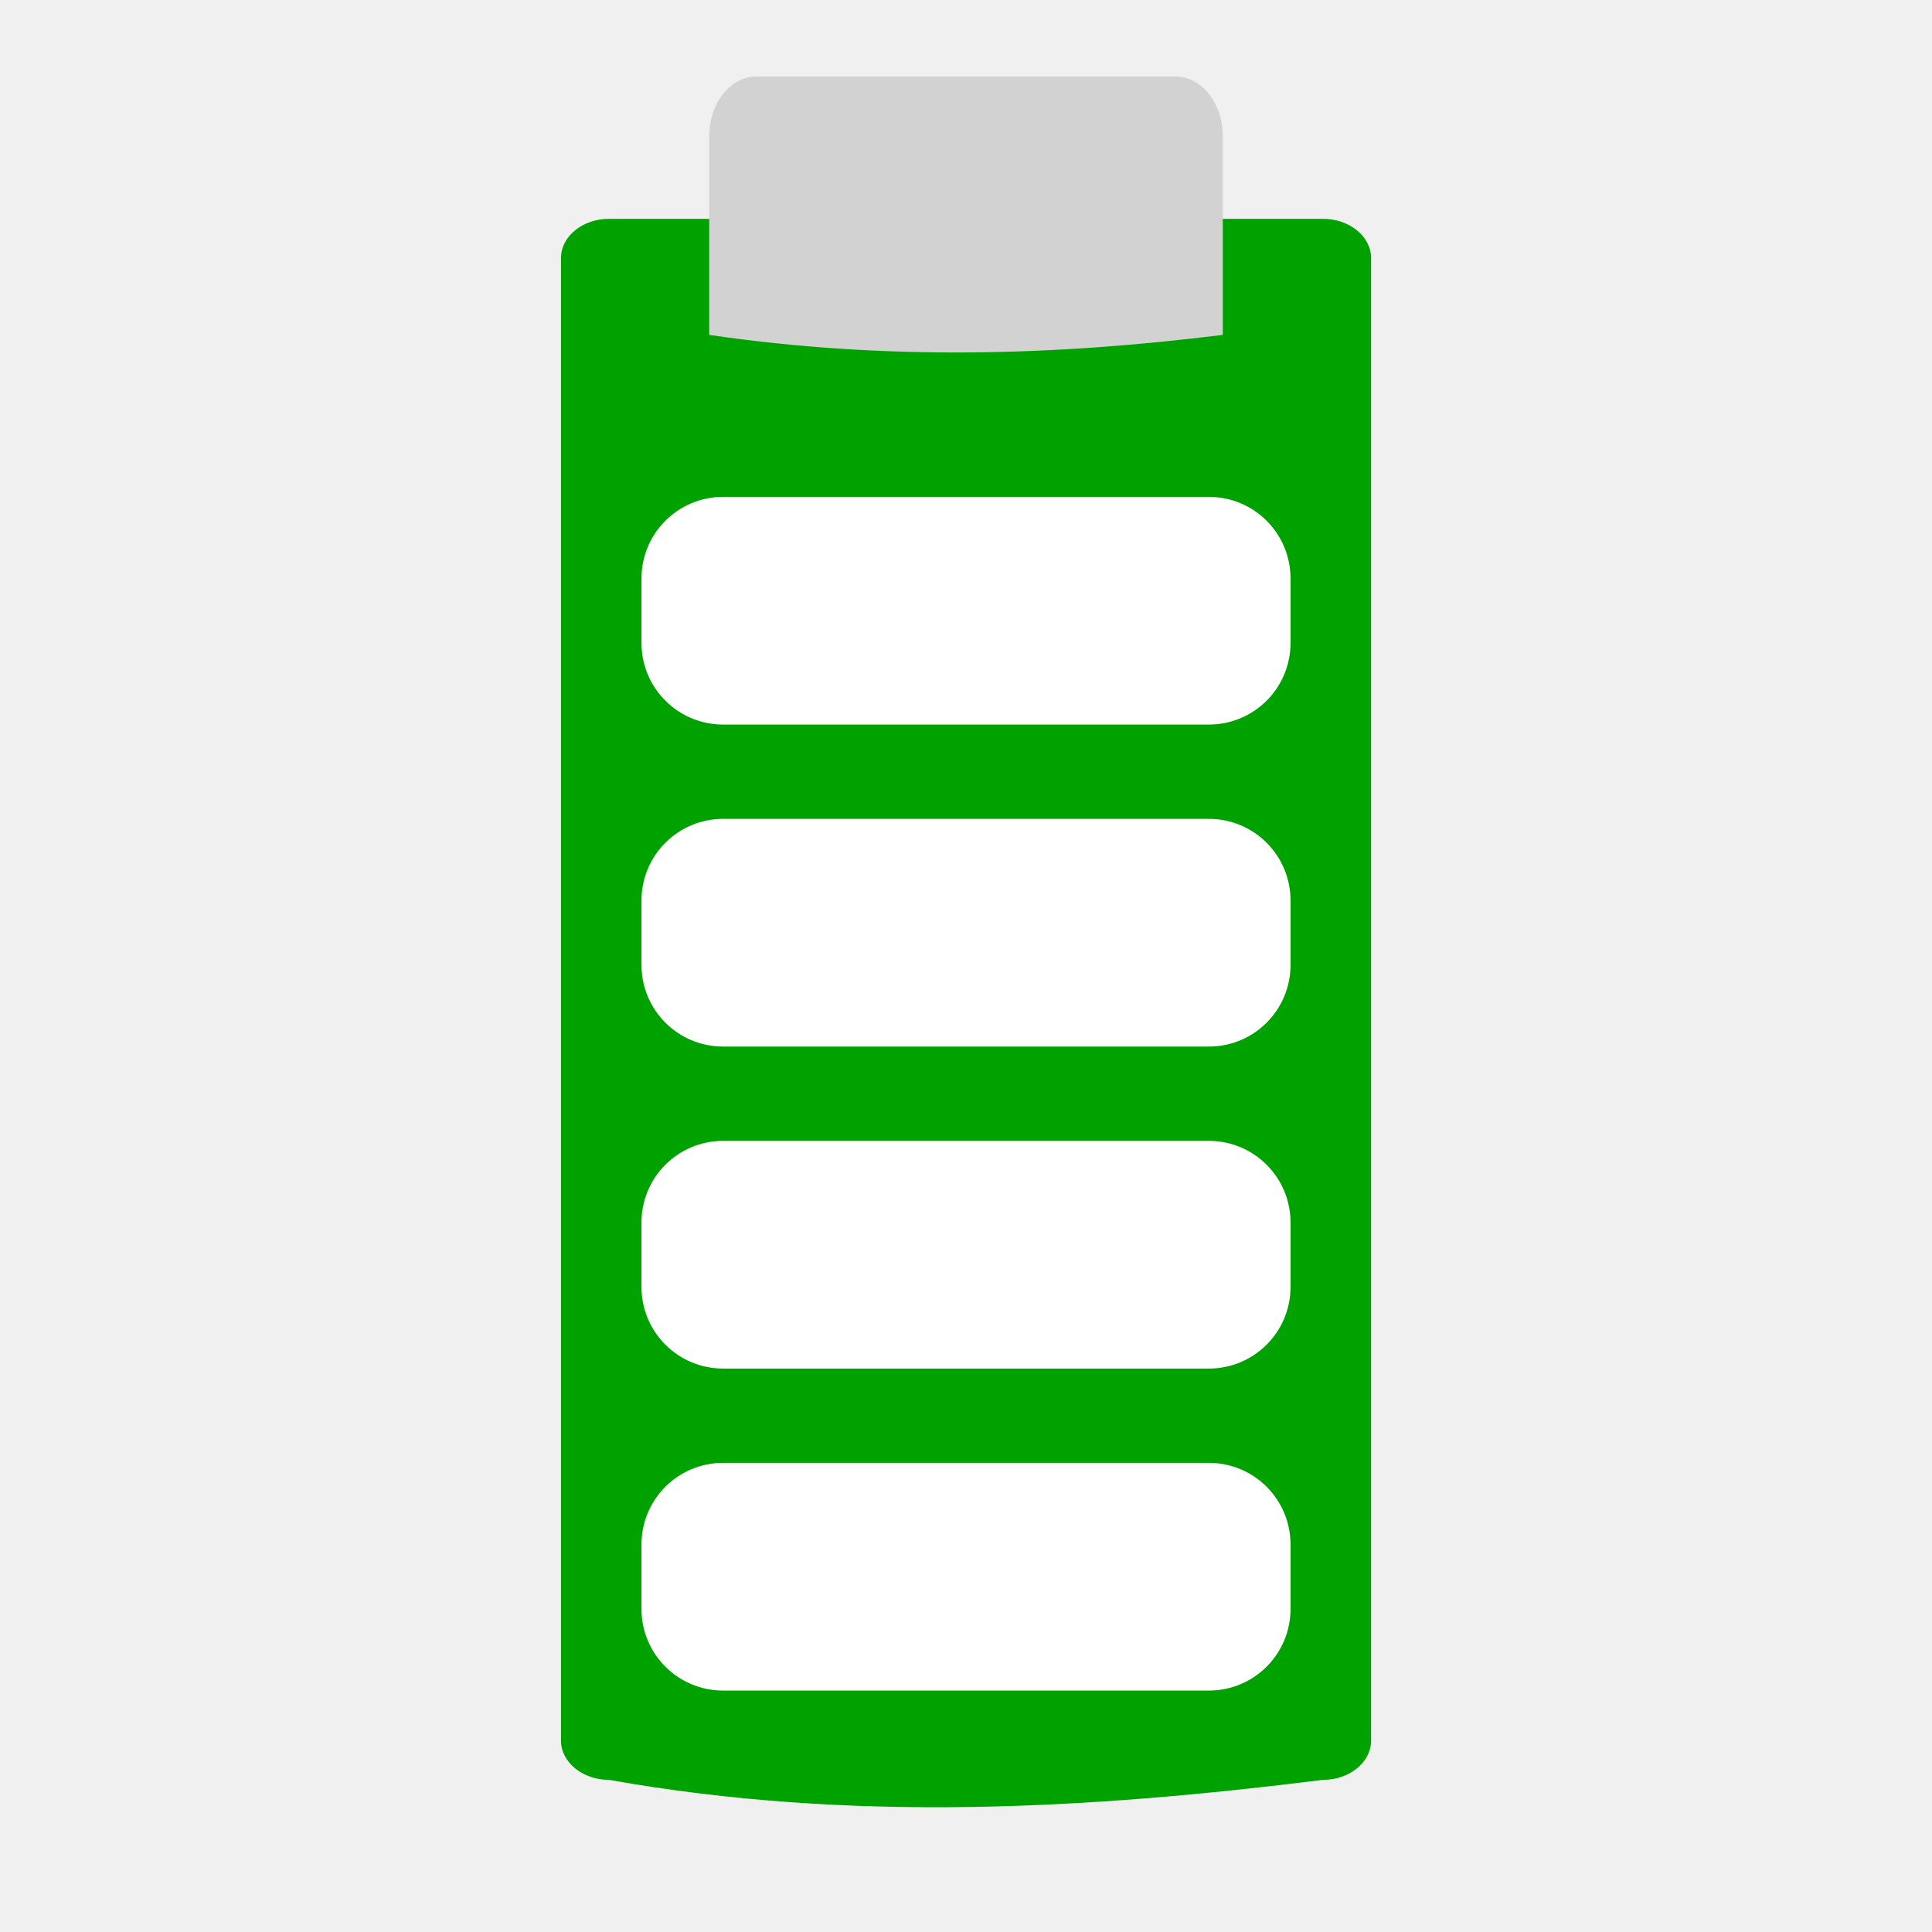
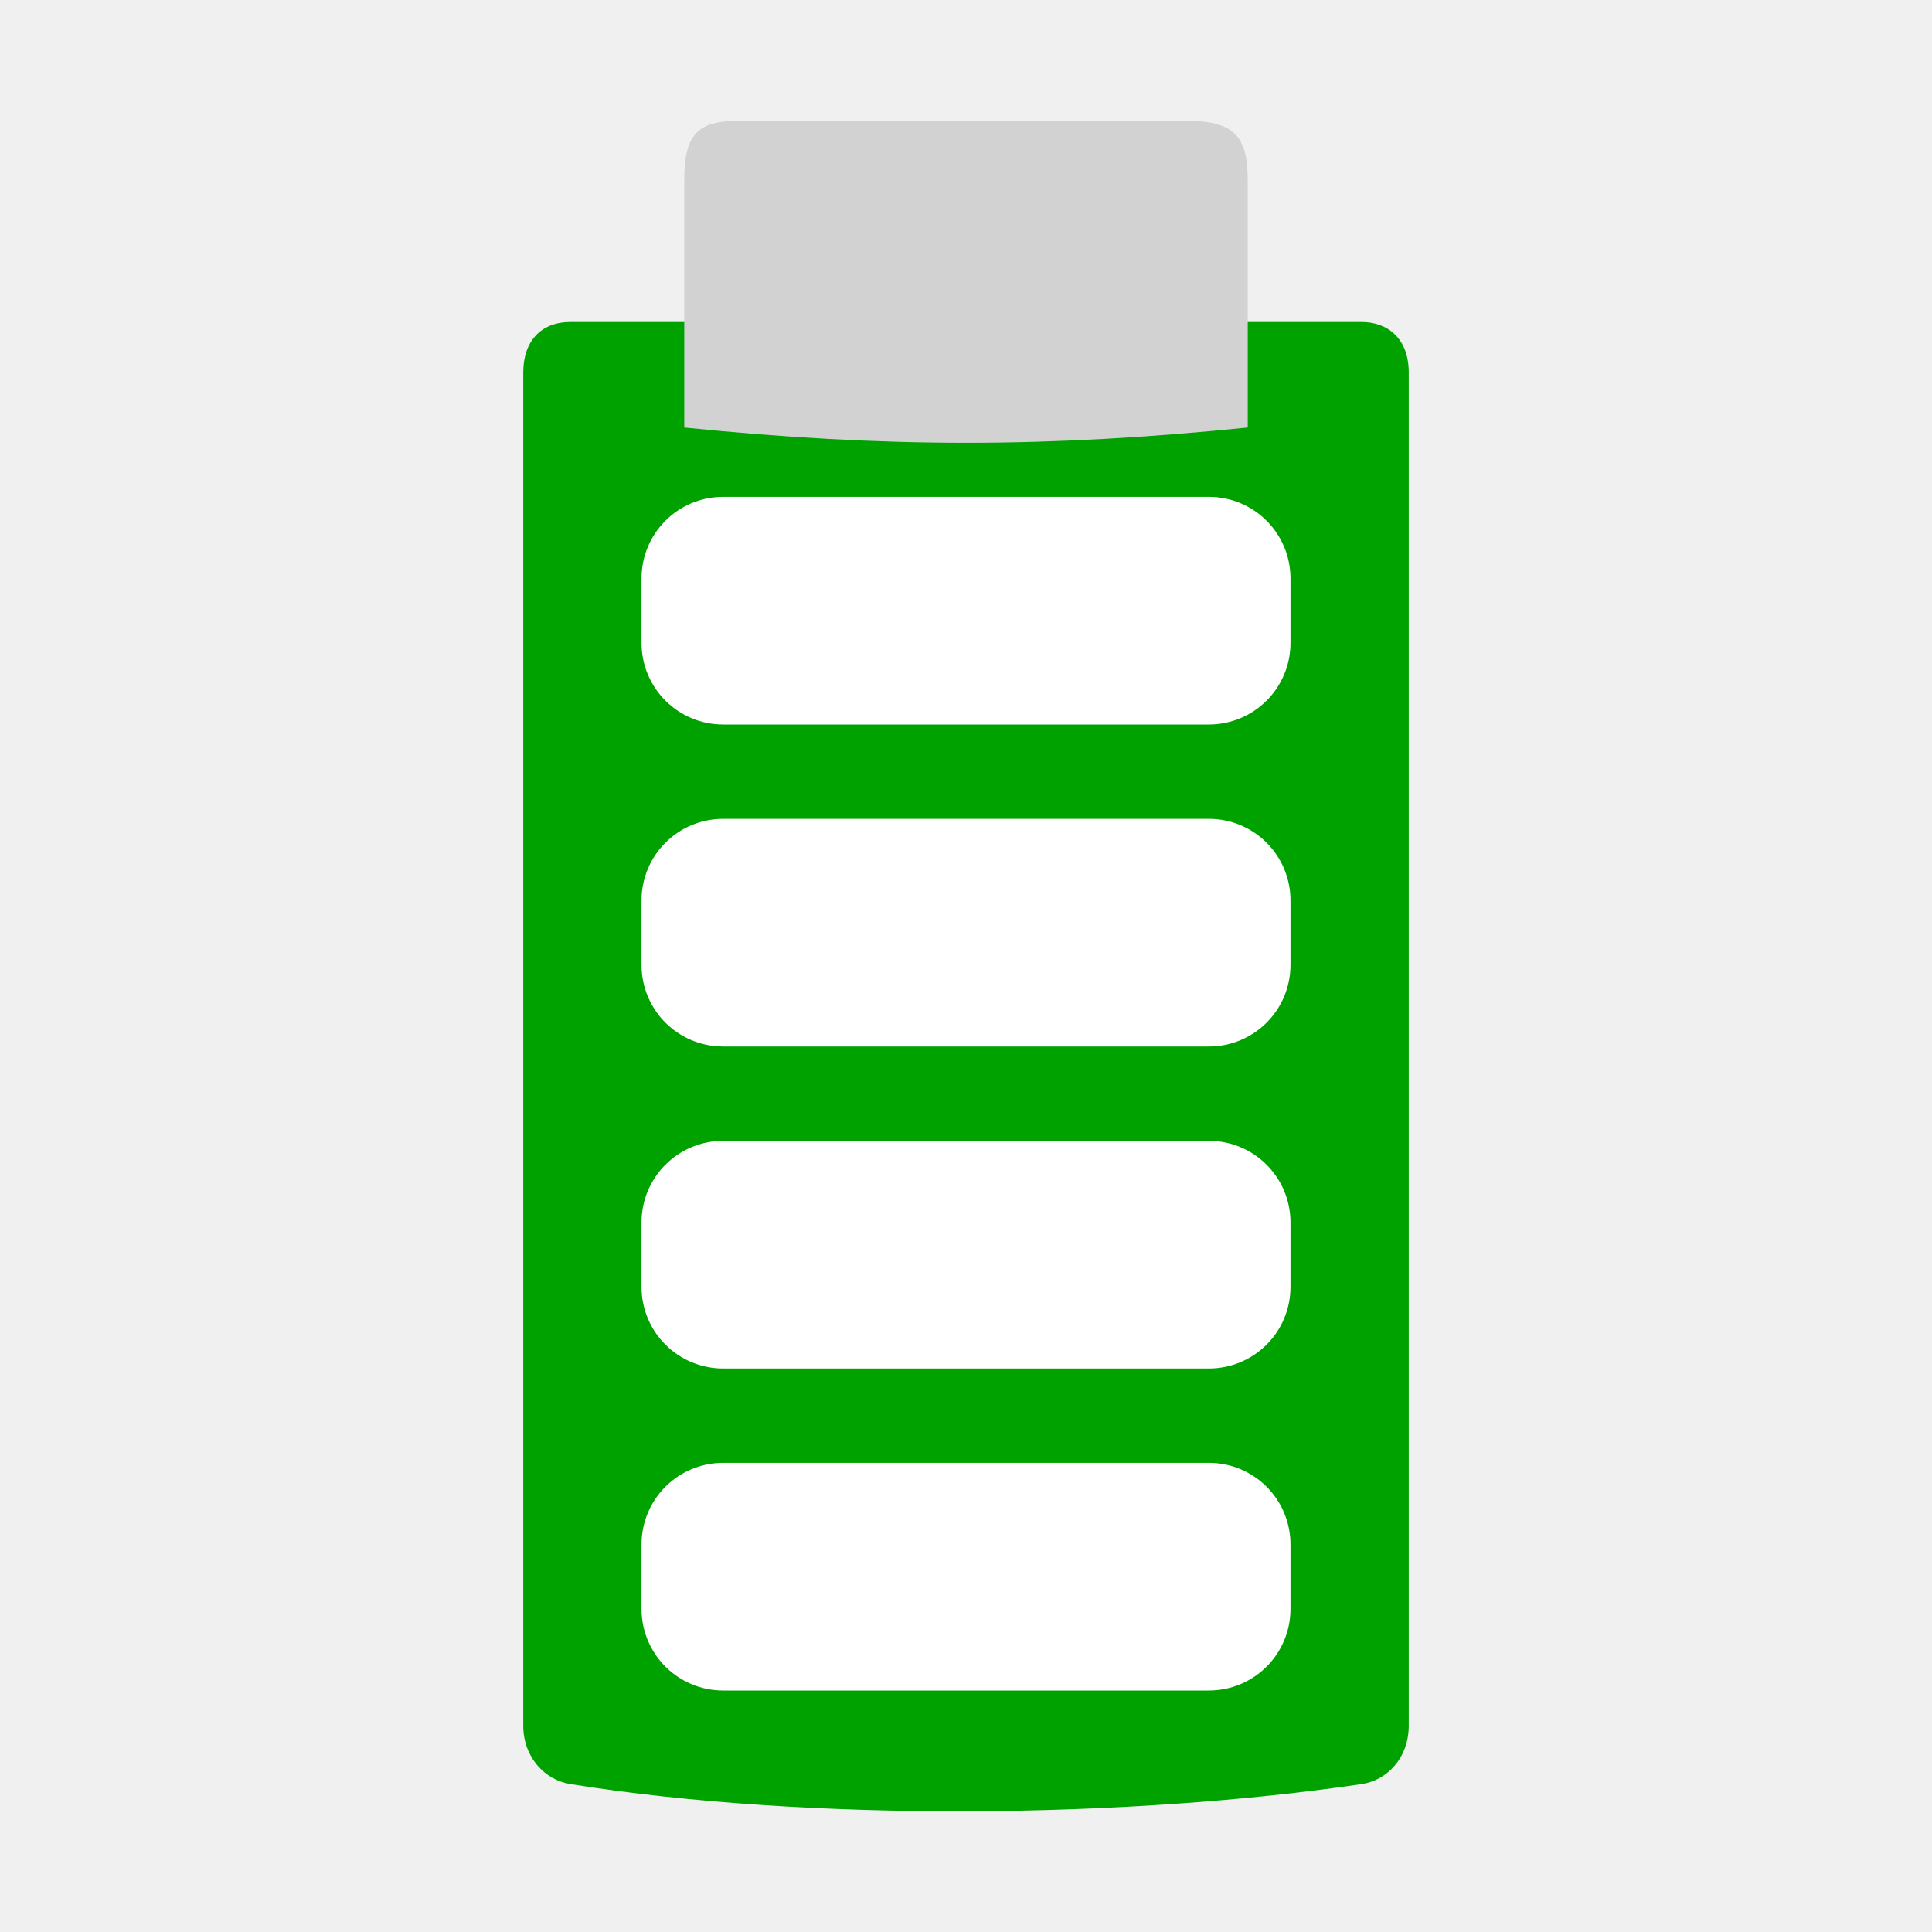
- <svg xmlns="http://www.w3.org/2000/svg" width="48" version="1.0" viewBox="0 0 47.25 43.407" height="48" style="overflow:visible;enable-background:new 0 0 126 115.753">
-   <g style="stroke:none">
-     <path style="fill:#00a200" id="path4181" d="m 14.889,3.431 c -0.644,0 -1.169,0.434 -1.169,0.954 v 36.268 c 0,0.519 0.525,0.954 1.169,0.954 5.948,1.057 11.744,0.715 17.473,0 0.644,0 1.169,-0.434 1.169,-0.954 v -36.268 c 4e-06,-0.519 -0.525,-0.954 -1.169,-0.954 h -1.323 -14.827 z " />
-     <g style="fill:#fff">
-       <path id="path4179" d="m 17.688,10.23 11.874,0 c 1.108,0 2,0.892 2,2 v 1.569 c 0,1.108 -0.892,2 -2,2 h -11.874 c -1.108,0 -2,-0.892 -2,-2 v -1.569 c 0,-1.108 0.892,-2 2,-2 z " />
-       <path id="path4177" d="m 17.688,18.105 11.874,0 c 1.108,0 2,0.892 2,2 v 1.569 c 0,1.108 -0.892,2 -2,2 h -11.874 c -1.108,0 -2,-0.892 -2,-2 v -1.569 c 0,-1.108 0.892,-2 2,-2 z " />
-       <path id="path4175" d="m 17.688,25.98 11.874,0 c 1.108,0 2,0.892 2,2 v 1.569 c 0,1.108 -0.892,2 -2,2 h -11.874 c -1.108,0 -2,-0.892 -2,-2 v -1.569 c 0,-1.108 0.892,-2 2,-2 z " />
-       <path id="path3425" d="m 17.688,33.855 11.874,0 c 1.108,0 2,0.892 2,2 v 1.569 c 0,1.108 -0.892,2 -2,2 h -11.874 c -1.108,0 -2,-0.892 -2,-2 v -1.569 c 0,-1.108 0.892,-2 2,-2 z " />
-     </g>
-     <path style="fill:#d2d2d2" id="path3485" d="m 18.503,-.051 10.244,0 c 0.642,-6.85e-06 1.158,0.653 1.158,1.463 v 4.857 c -4.023,0.499 -8.162,0.642 -12.56,9e-07 v -4.857 c 2e-06,-0.811 0.517,-1.463 1.158,-1.463 z " />
-     <g style="fill:#fff">
-       <rect width="0.467" x="109.51" y="152.067" height="0" style="opacity:.578" id="rect1327" />
-       <rect width="0.467" x="93.106" y="140.782" height="0" style="opacity:.578" id="rect2482" />
-     </g>
+ <svg xmlns="http://www.w3.org/2000/svg" width="48" version="1.1" height="48">
+   <path style="fill:#00a200;stroke-width:.984" id="path3981" d="m 14.17,8 c -0.725,0 -1.17,0.473 -1.17,1.252 v 33.621 c 0,0.785 0.533,1.35 1.17,1.452 5.971,0.955 13.943,0.846 19.66,0 0.638,-0.094 1.17,-0.654 1.17,-1.452 v -33.621 c 0,-0.842 -0.525,-1.252 -1.17,-1.252 Z " />
+   <path style="fill:#d2d2d2;stroke-width:1.008" id="path3485" d="m 29.443,3 c 1.199,4.2e-06 1.557,0.352 1.557,1.482 l 0,6.139 c -4.994,0.506 -9.005,0.506 -14,0 v -6.139 c 0,-1.141 0.322,-1.481 1.361,-1.481 Z " />
+   <g style="fill:#fff">
+     <rect width="0.467" x="109.985" y="154.79" height="0" style="opacity:.578" id="rect1327" />
+     <rect width="0.467" x="93.581" y="143.505" height="0" style="opacity:.578" id="rect2482" />
+     <path id="path3425" d="m 17.969,36.344 h 12.062 c 1.126,0 2.031,0.906 2.031,2.031 v 1.594 c 0,1.126 -0.906,2.031 -2.031,2.031 h -12.062 c -1.126,0 -2.031,-0.906 -2.031,-2.031 v -1.594 c 0,-1.126 0.906,-2.031 2.031,-2.031 z " />
+     <rect width="0.474" x="81.248" y="145.032" height="0" style="opacity:.578" id="rect1327-6" />
+     <rect width="0.474" x="64.584" y="133.569" height="0" style="opacity:.578" id="rect2482-7" />
+     <path id="path822" d="m 17.969,28.344 h 12.062 c 1.126,0 2.031,0.906 2.031,2.031 v 1.594 c 0,1.126 -0.906,2.031 -2.031,2.031 h -12.062 c -1.126,0 -2.031,-0.906 -2.031,-2.031 v -1.594 c 0,-1.126 0.906,-2.031 2.031,-2.031 z " />
+     <path id="path820" d="m 17.969,20.344 h 12.062 c 1.126,0 2.031,0.906 2.031,2.031 v 1.594 c 0,1.126 -0.906,2.031 -2.031,2.031 h -12.062 c -1.126,0 -2.031,-0.906 -2.031,-2.031 v -1.594 c 0,-1.126 0.906,-2.031 2.031,-2.031 z " />
+     <path id="path821" d="m 17.969,12.344 h 12.062 c 1.126,0 2.031,0.906 2.031,2.031 v 1.594 c 0,1.126 -0.906,2.031 -2.031,2.031 h -12.062 c -1.126,0 -2.031,-0.906 -2.031,-2.031 v -1.594 c 0,-1.126 0.906,-2.031 2.031,-2.031 z " />
  </g>
</svg>
